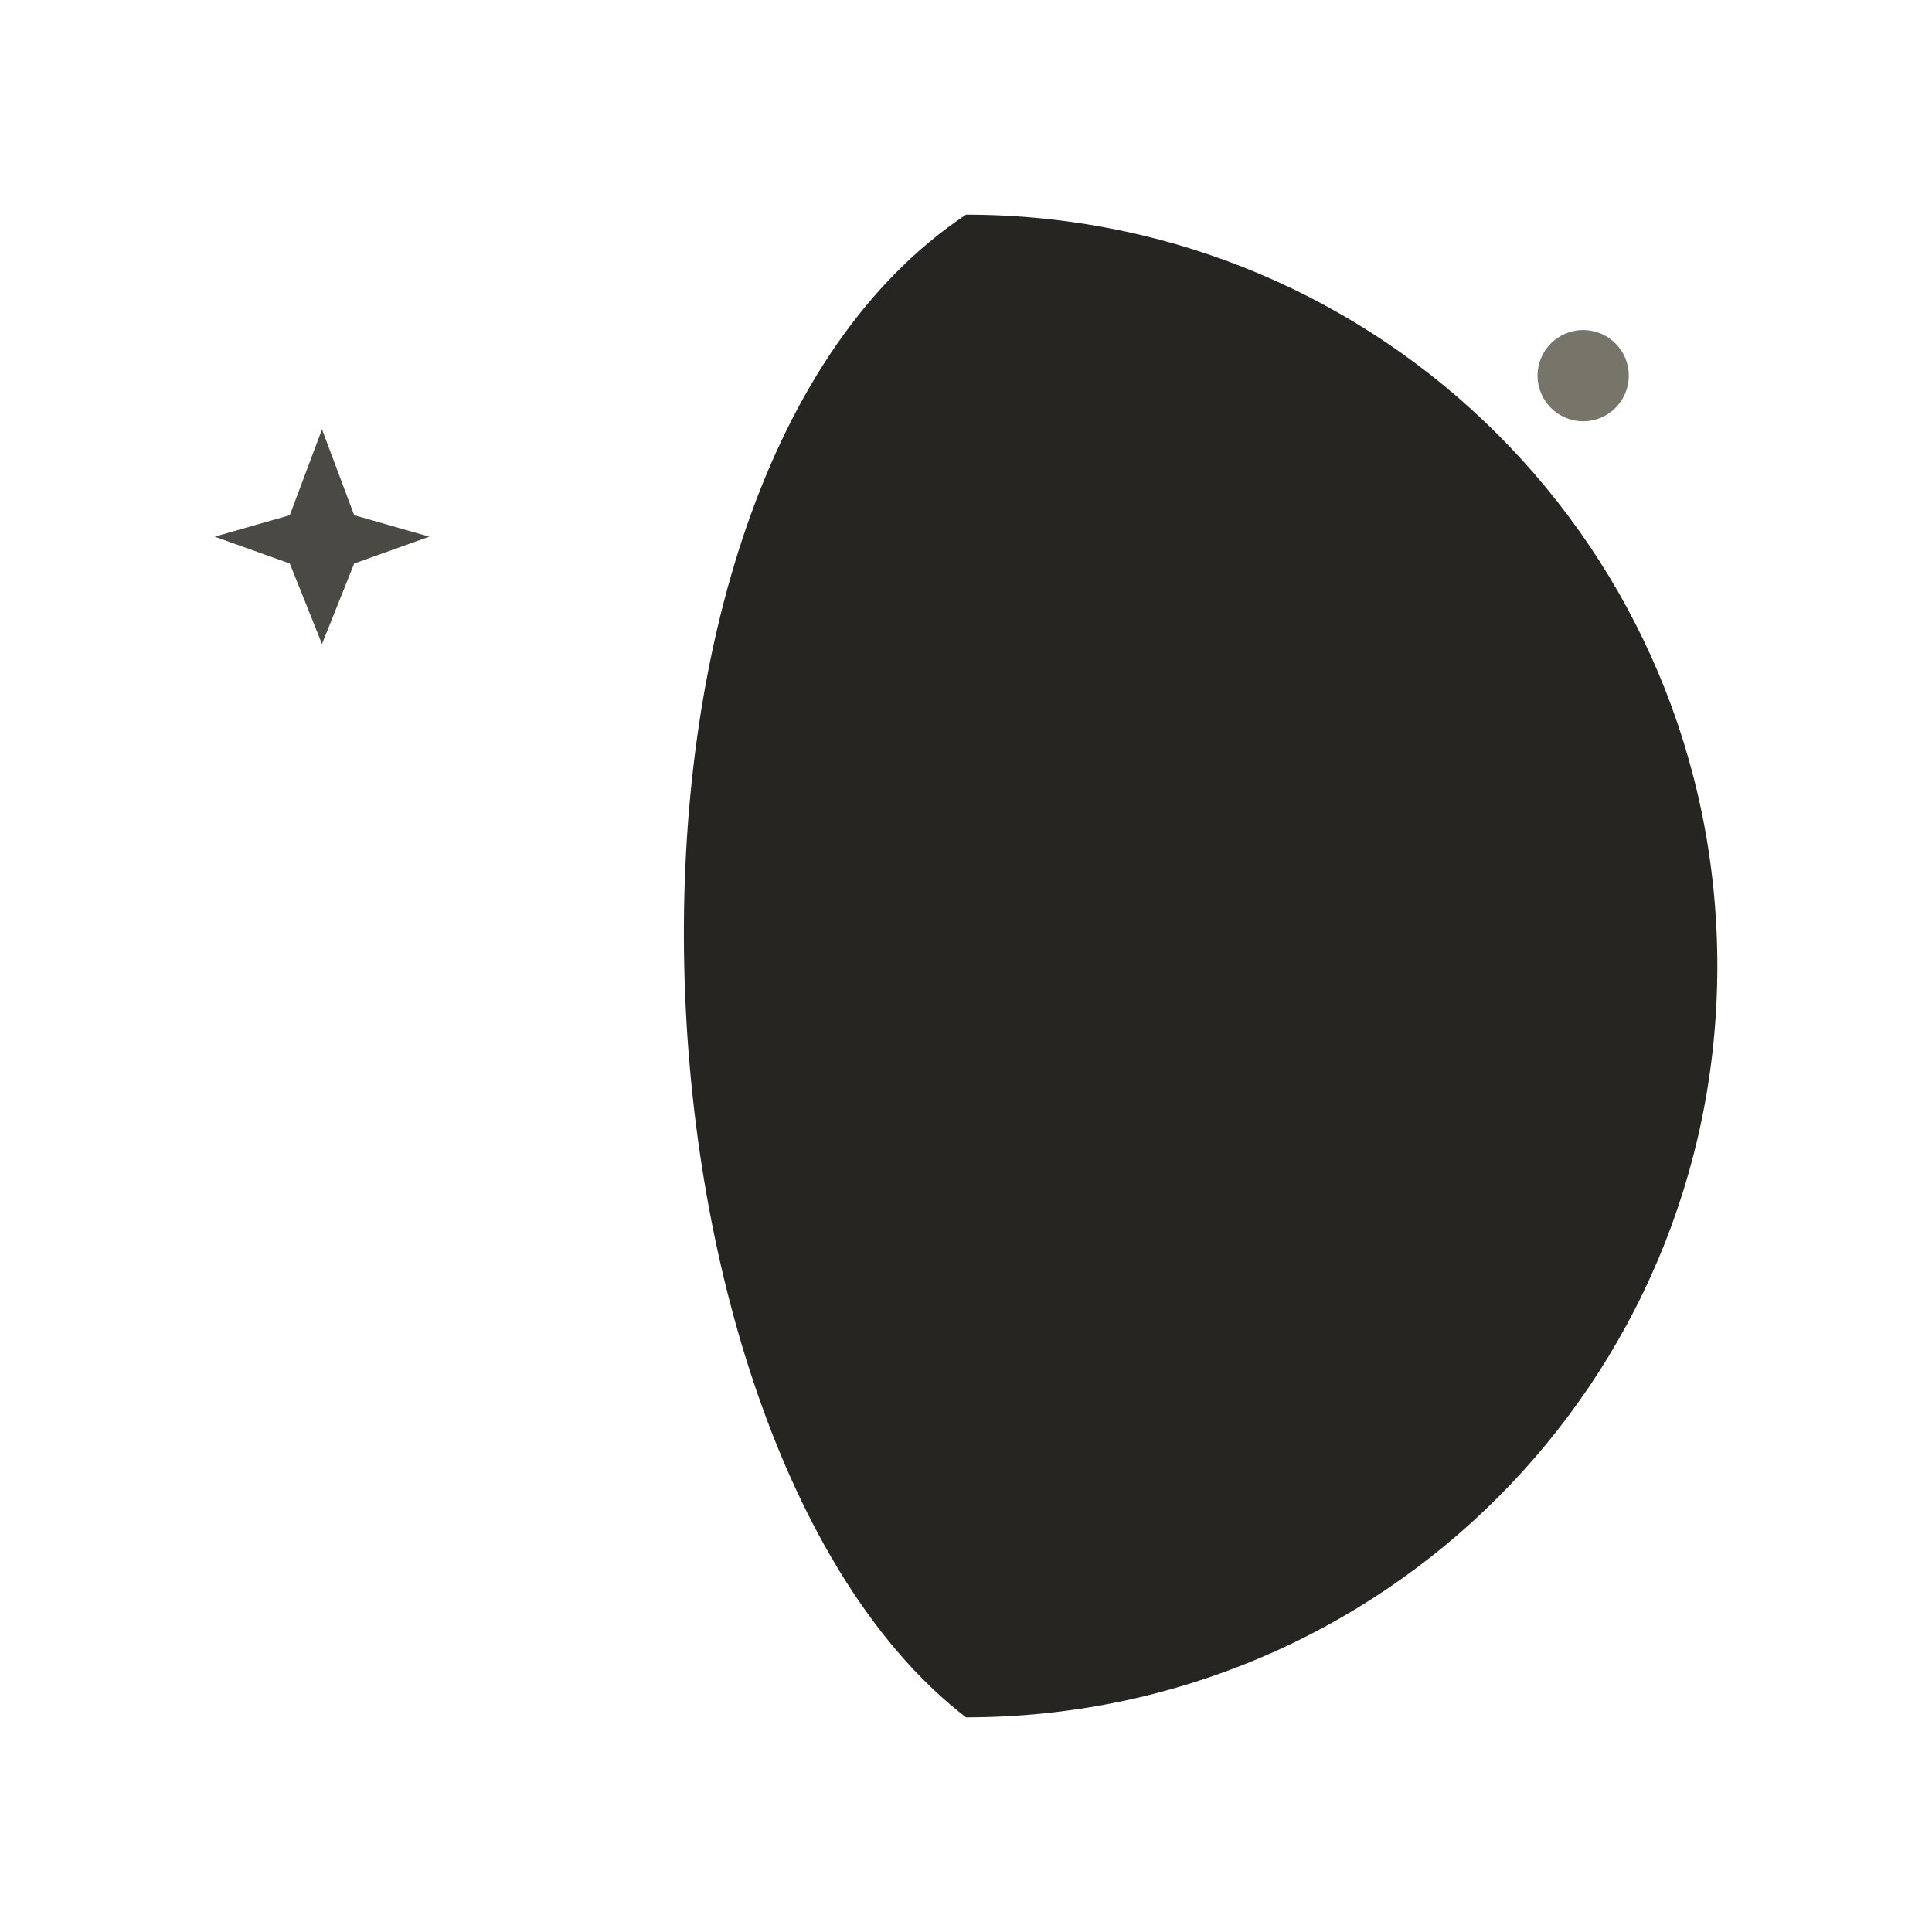
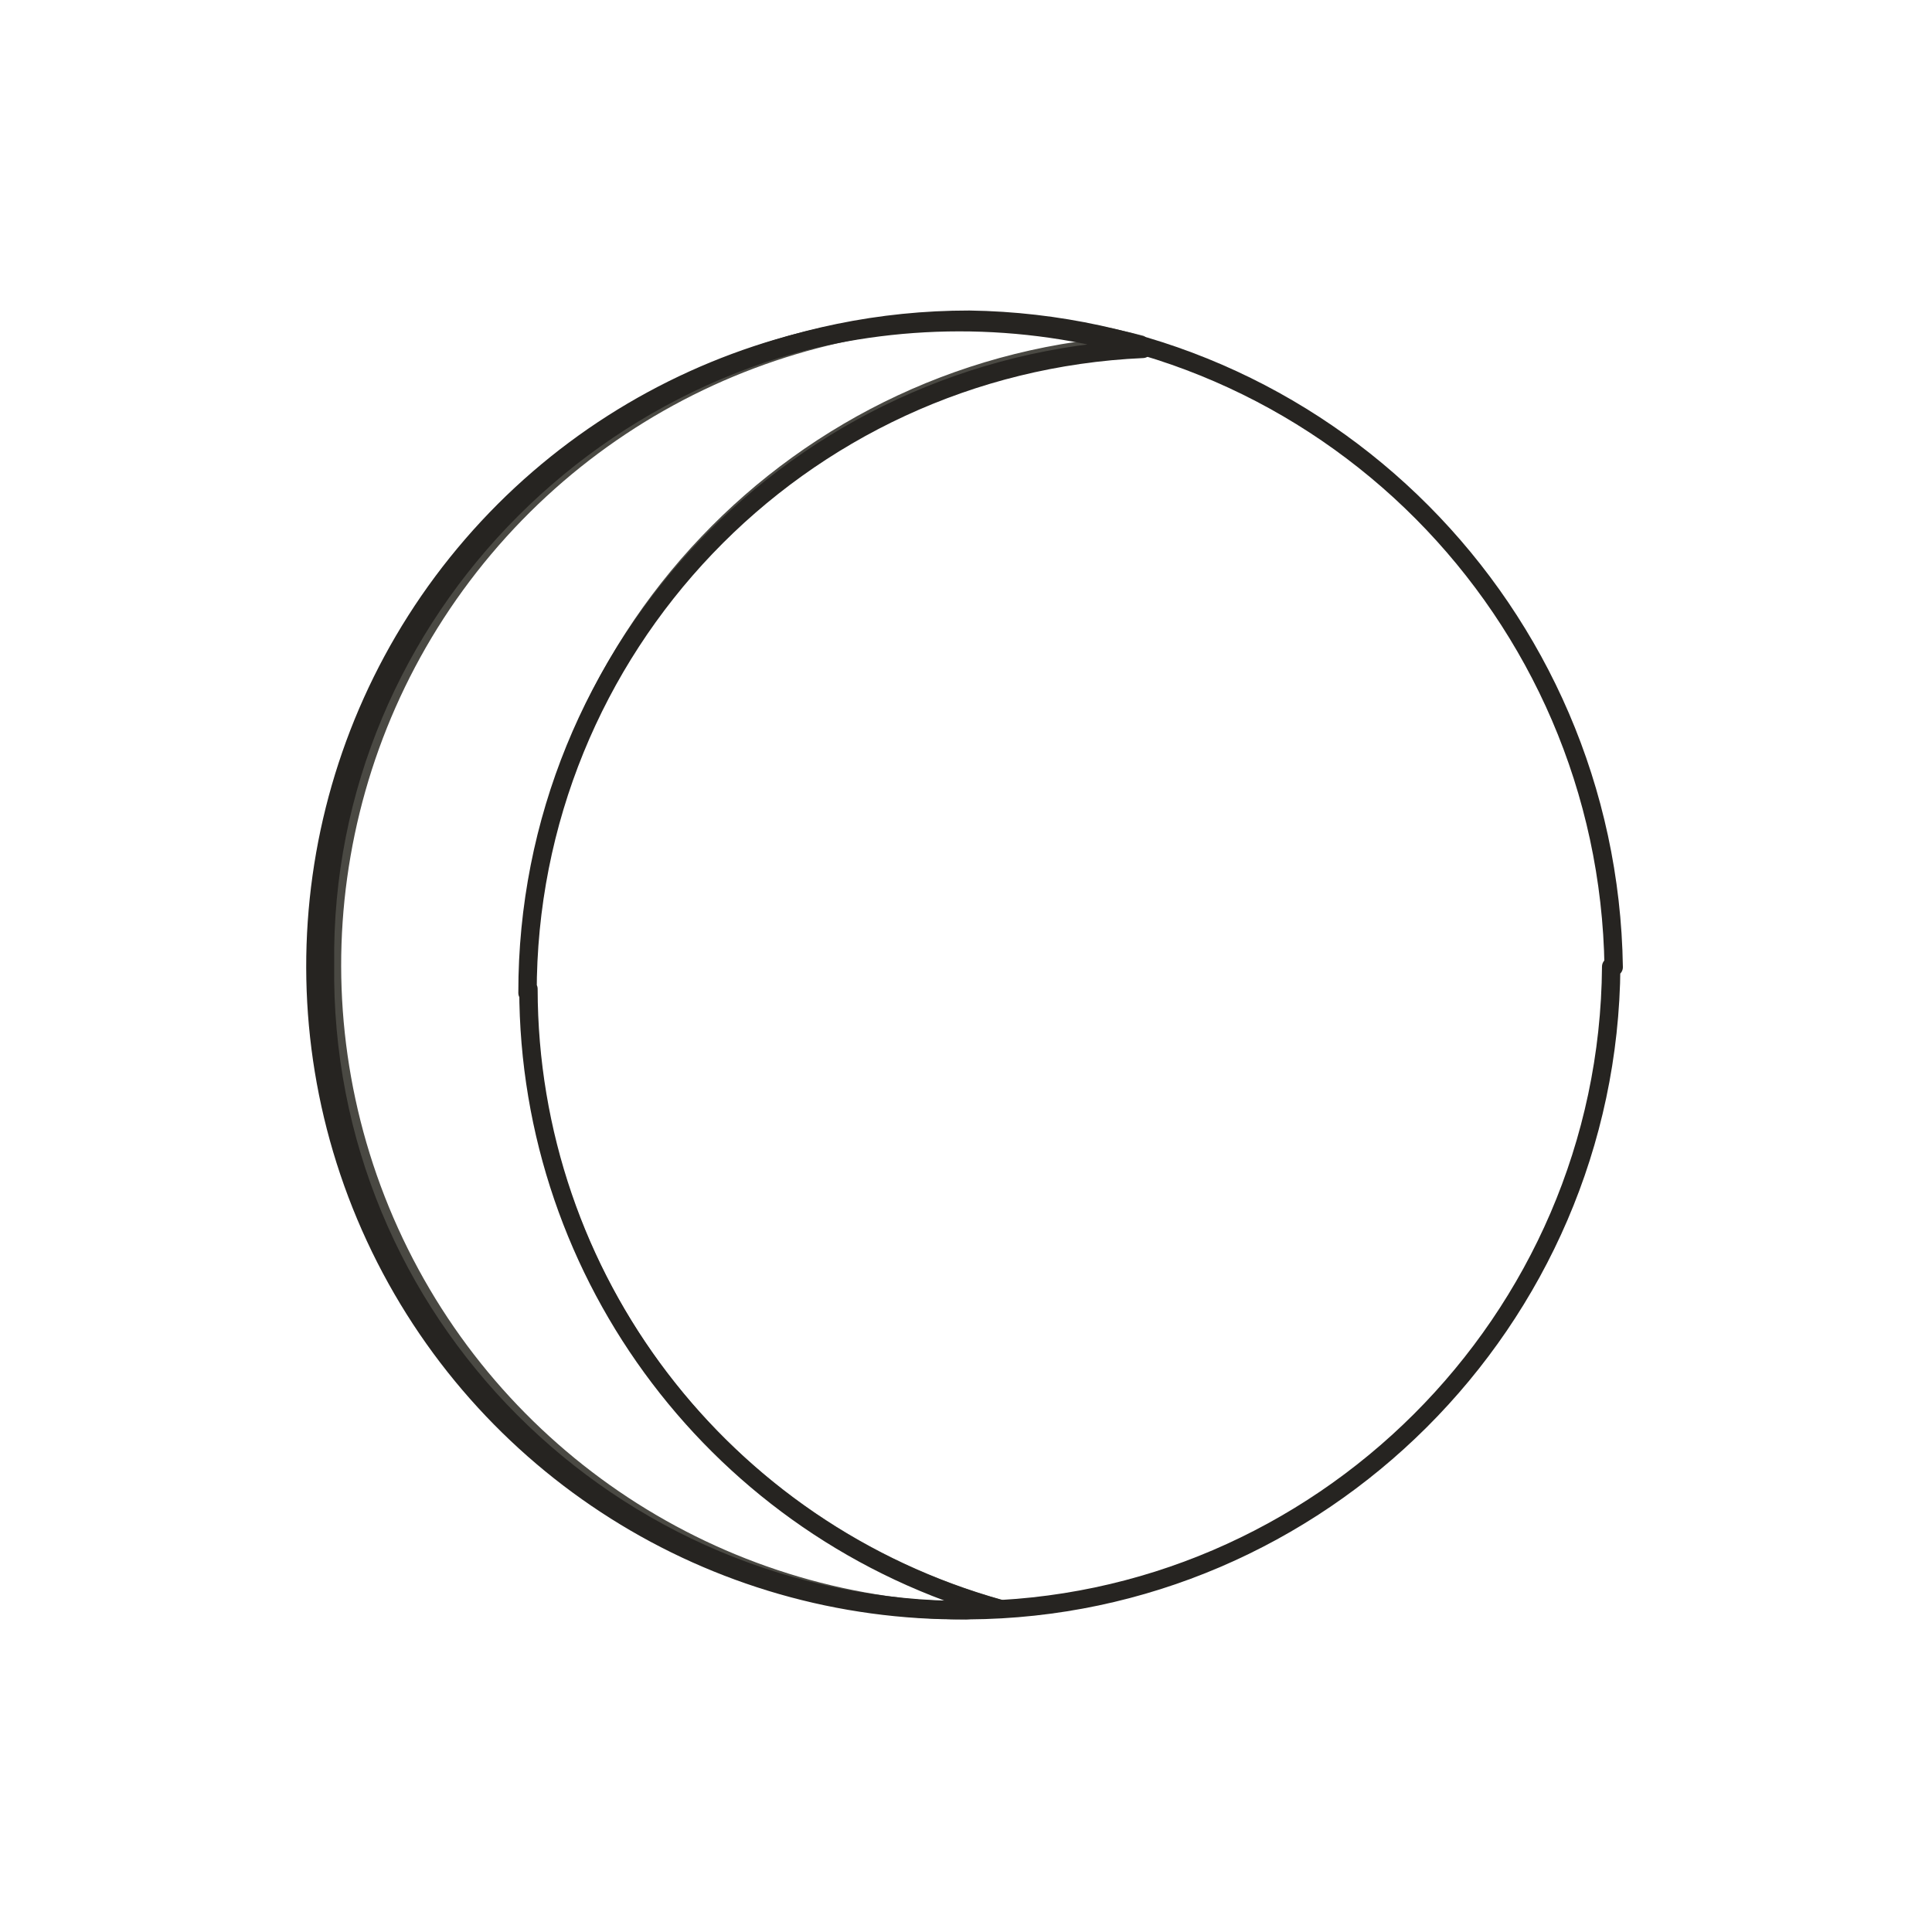
- <svg xmlns="http://www.w3.org/2000/svg" viewBox="0 0 72 72" role="img" aria-label="moon phase U+1F314" data-castalia-style="sumi-e-naturalist-v2" data-ink-stroke-system="filled-brush-mass-v2" data-ink-animation="wash-v1">
-   <path class="ink-wash" d="M 36,8 C 51.5,8 64,20.5 64,36 C 64,51.5 51.5,64 36,64 C 23,54 21,18 36,8 Z" fill="#262522" data-ink-brush-pass="loaded-ribbon-v2" />
-   <path class="ink-wash" d="M 12,16 L 13.2,19.2 L 16,20 L 13.2,21 L 12,24 L 10.8,21 L 8,20 L 10.8,19.2 Z" fill="#4a4943" data-ink-brush-pass="loaded-dab-v1" />
-   <circle class="ink-dry" cx="59" cy="14" r="1.7" fill="#77746a" data-ink-brush-pass="dry-fragment-v1" />
+ <svg xmlns="http://www.w3.org/2000/svg" id="emoji" viewBox="-6 -6 84 84" data-castalia-style="sumi-e-ink-wash-v1" data-ink-stroke-system="tapered-v1" data-ink-coverage="complete" data-ink-pressure="loaded-middle-v1">
+   <g id="line-supplement">
+     <path class="ink-stroke" data-ink-stroke="tapered" data-ink-role="line-source-tapered" data-ink-index="0" pathLength="1" d="M 16.976,36.892 A 28.001,28.001 0.0 0,1 43.622,8.865 A 28.0,28.0 0.0 1,0 36.013,63.953 Q 36.69,64.083 37.553,63.845 A 28.006,28.006 0.0 0,1 17.043,37.153 L 16.976,36.892" fill="none" stroke="#4a4943" stroke-width="0.56" stroke-linecap="round" stroke-linejoin="round" />
+   </g>
+   <g id="line">
+     <path class="ink-stroke" data-ink-stroke="tapered" data-ink-role="line-source-tapered" data-ink-index="1" pathLength="1" d="M 64.052,36.027 C 63.938,51.459 51.344,63.916 36.111,64.008 C 20.52,64.05 7.924,51.427 8.13,35.921 C 7.942,20.571 20.613,7.891 36.149,7.901 C 51.502,8.127 63.929,20.597 64.16,36.05 L 64.052,36.027" fill="none" stroke="#262421" stroke-width="0.80" stroke-linecap="round" stroke-linejoin="round" />
+     <path class="ink-stroke" data-ink-stroke="tapered" data-ink-role="line-source-tapered" data-ink-index="2" pathLength="1" d="M 16.936,37.173 A 28.001,28.001 0.0 0,1 43.688,9.168 A 28.0,28.0 0.0 1,0 36.005,64.007 Q 36.672,63.936 37.415,63.938 A 28.006,28.006 0.0 0,1 16.976,36.997 L 16.936,37.173" fill="none" stroke="#262421" stroke-width="0.80" stroke-linecap="round" stroke-linejoin="round" />
+   </g>
</svg>
